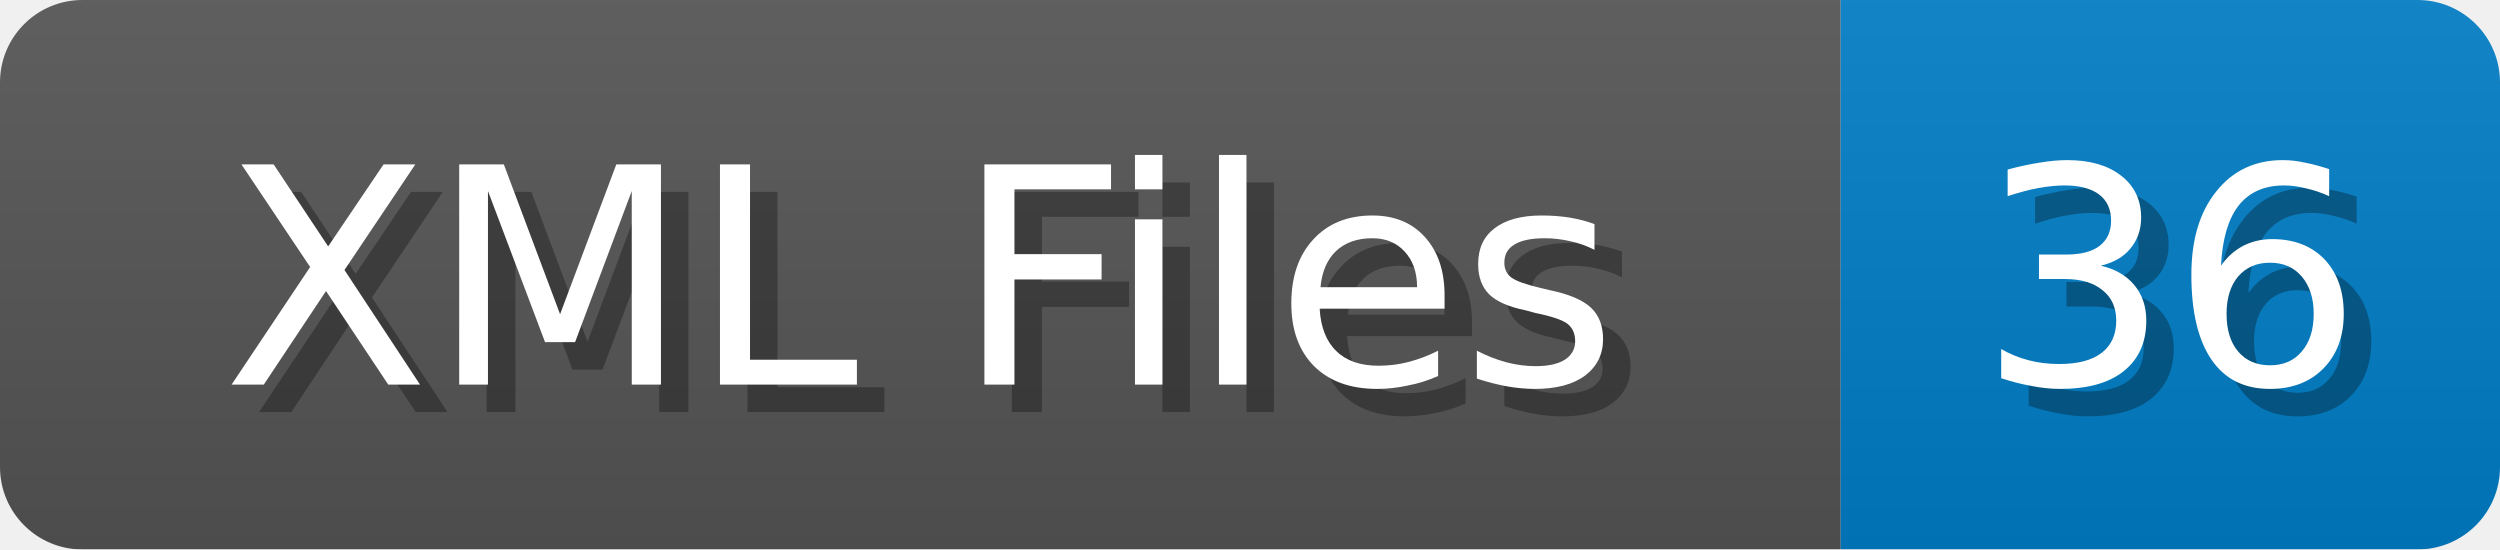
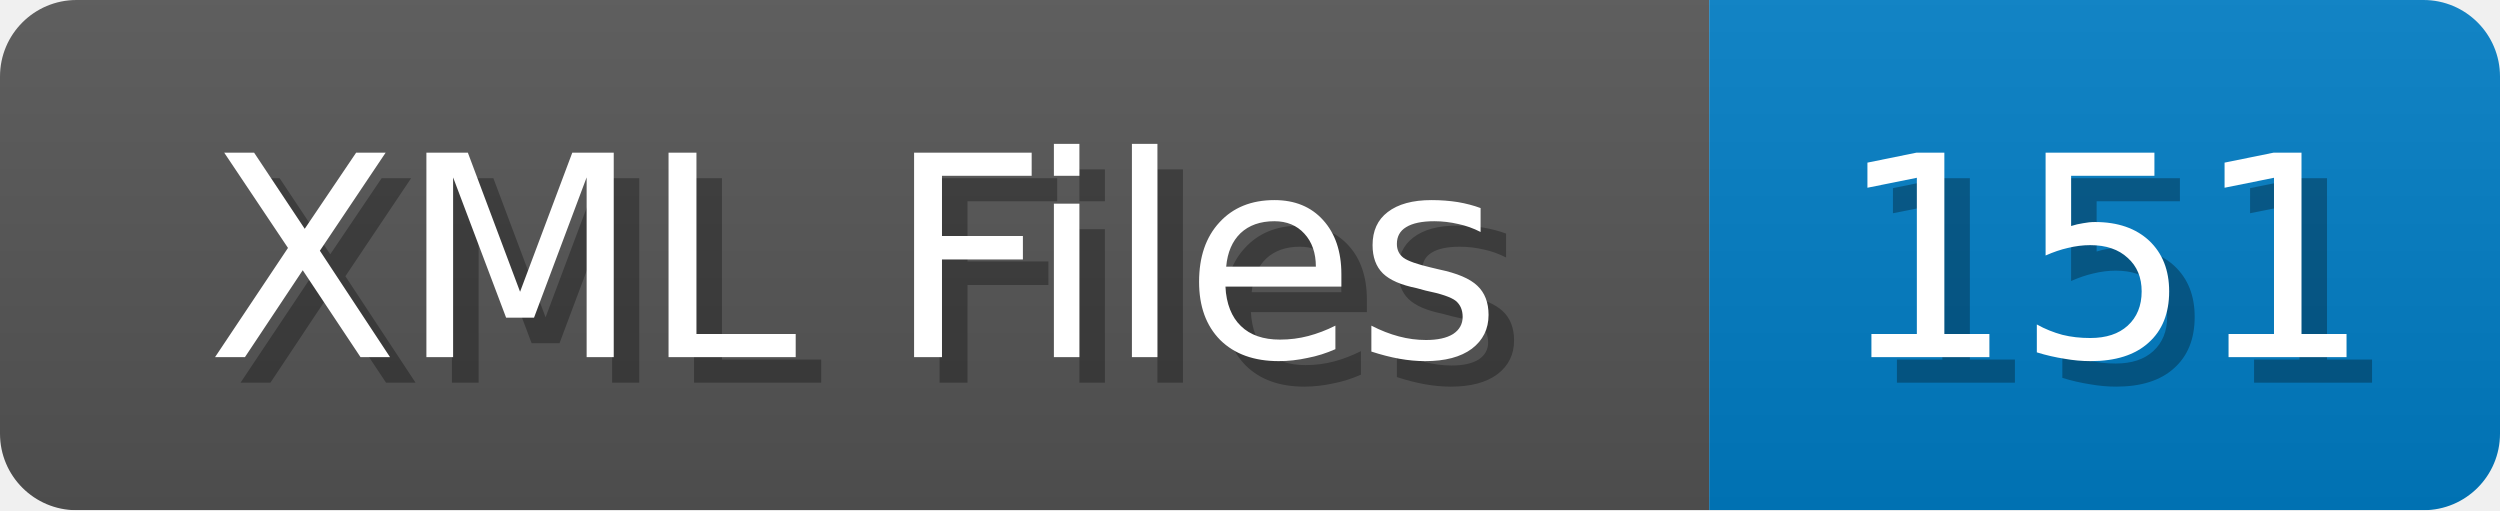
- <svg xmlns="http://www.w3.org/2000/svg" width="91" height="20">
+ <svg xmlns="http://www.w3.org/2000/svg" width="98" height="20">
  <linearGradient id="b" x2="0" y2="100%">
    <stop offset="0" stop-color="#bbb" stop-opacity=".1" />
    <stop offset="1" stop-opacity=".1" />
  </linearGradient>
  <mask id="anybadge_1">
-     <rect width="91" height="20" rx="3" fill="#fff" />
+     <rect width="98" height="20" rx="3" fill="#fff" />
  </mask>
  <g mask="url(#anybadge_1)">
    <path fill="#555" d="M0 0h67v20H0z" />
-     <path fill="#007ec6" d="M67 0h24v20H67z" />
-     <path fill="url(#b)" d="M0 0h91v20H0z" />
+     <path fill="#007ec6" d="M67 0h31v20H67z" />
+     <path fill="url(#b)" d="M0 0h98v20H0z" />
  </g>
  <g fill="#fff" text-anchor="middle" font-family="DejaVu Sans,Verdana,Geneva,sans-serif" font-size="11">
    <text x="34.5" y="15" fill="#010101" fill-opacity=".3">XML Files</text>
    <text x="33.5" y="14">XML Files</text>
  </g>
  <g fill="#fff" text-anchor="middle" font-family="DejaVu Sans,Verdana,Geneva,sans-serif" font-size="11">
-     <text x="80.0" y="15" fill="#010101" fill-opacity=".3">36</text>
-     <text x="79.0" y="14">36</text>
+     <text x="83.5" y="15" fill="#010101" fill-opacity=".3">151</text>
+     <text x="82.5" y="14">151</text>
  </g>
</svg>
